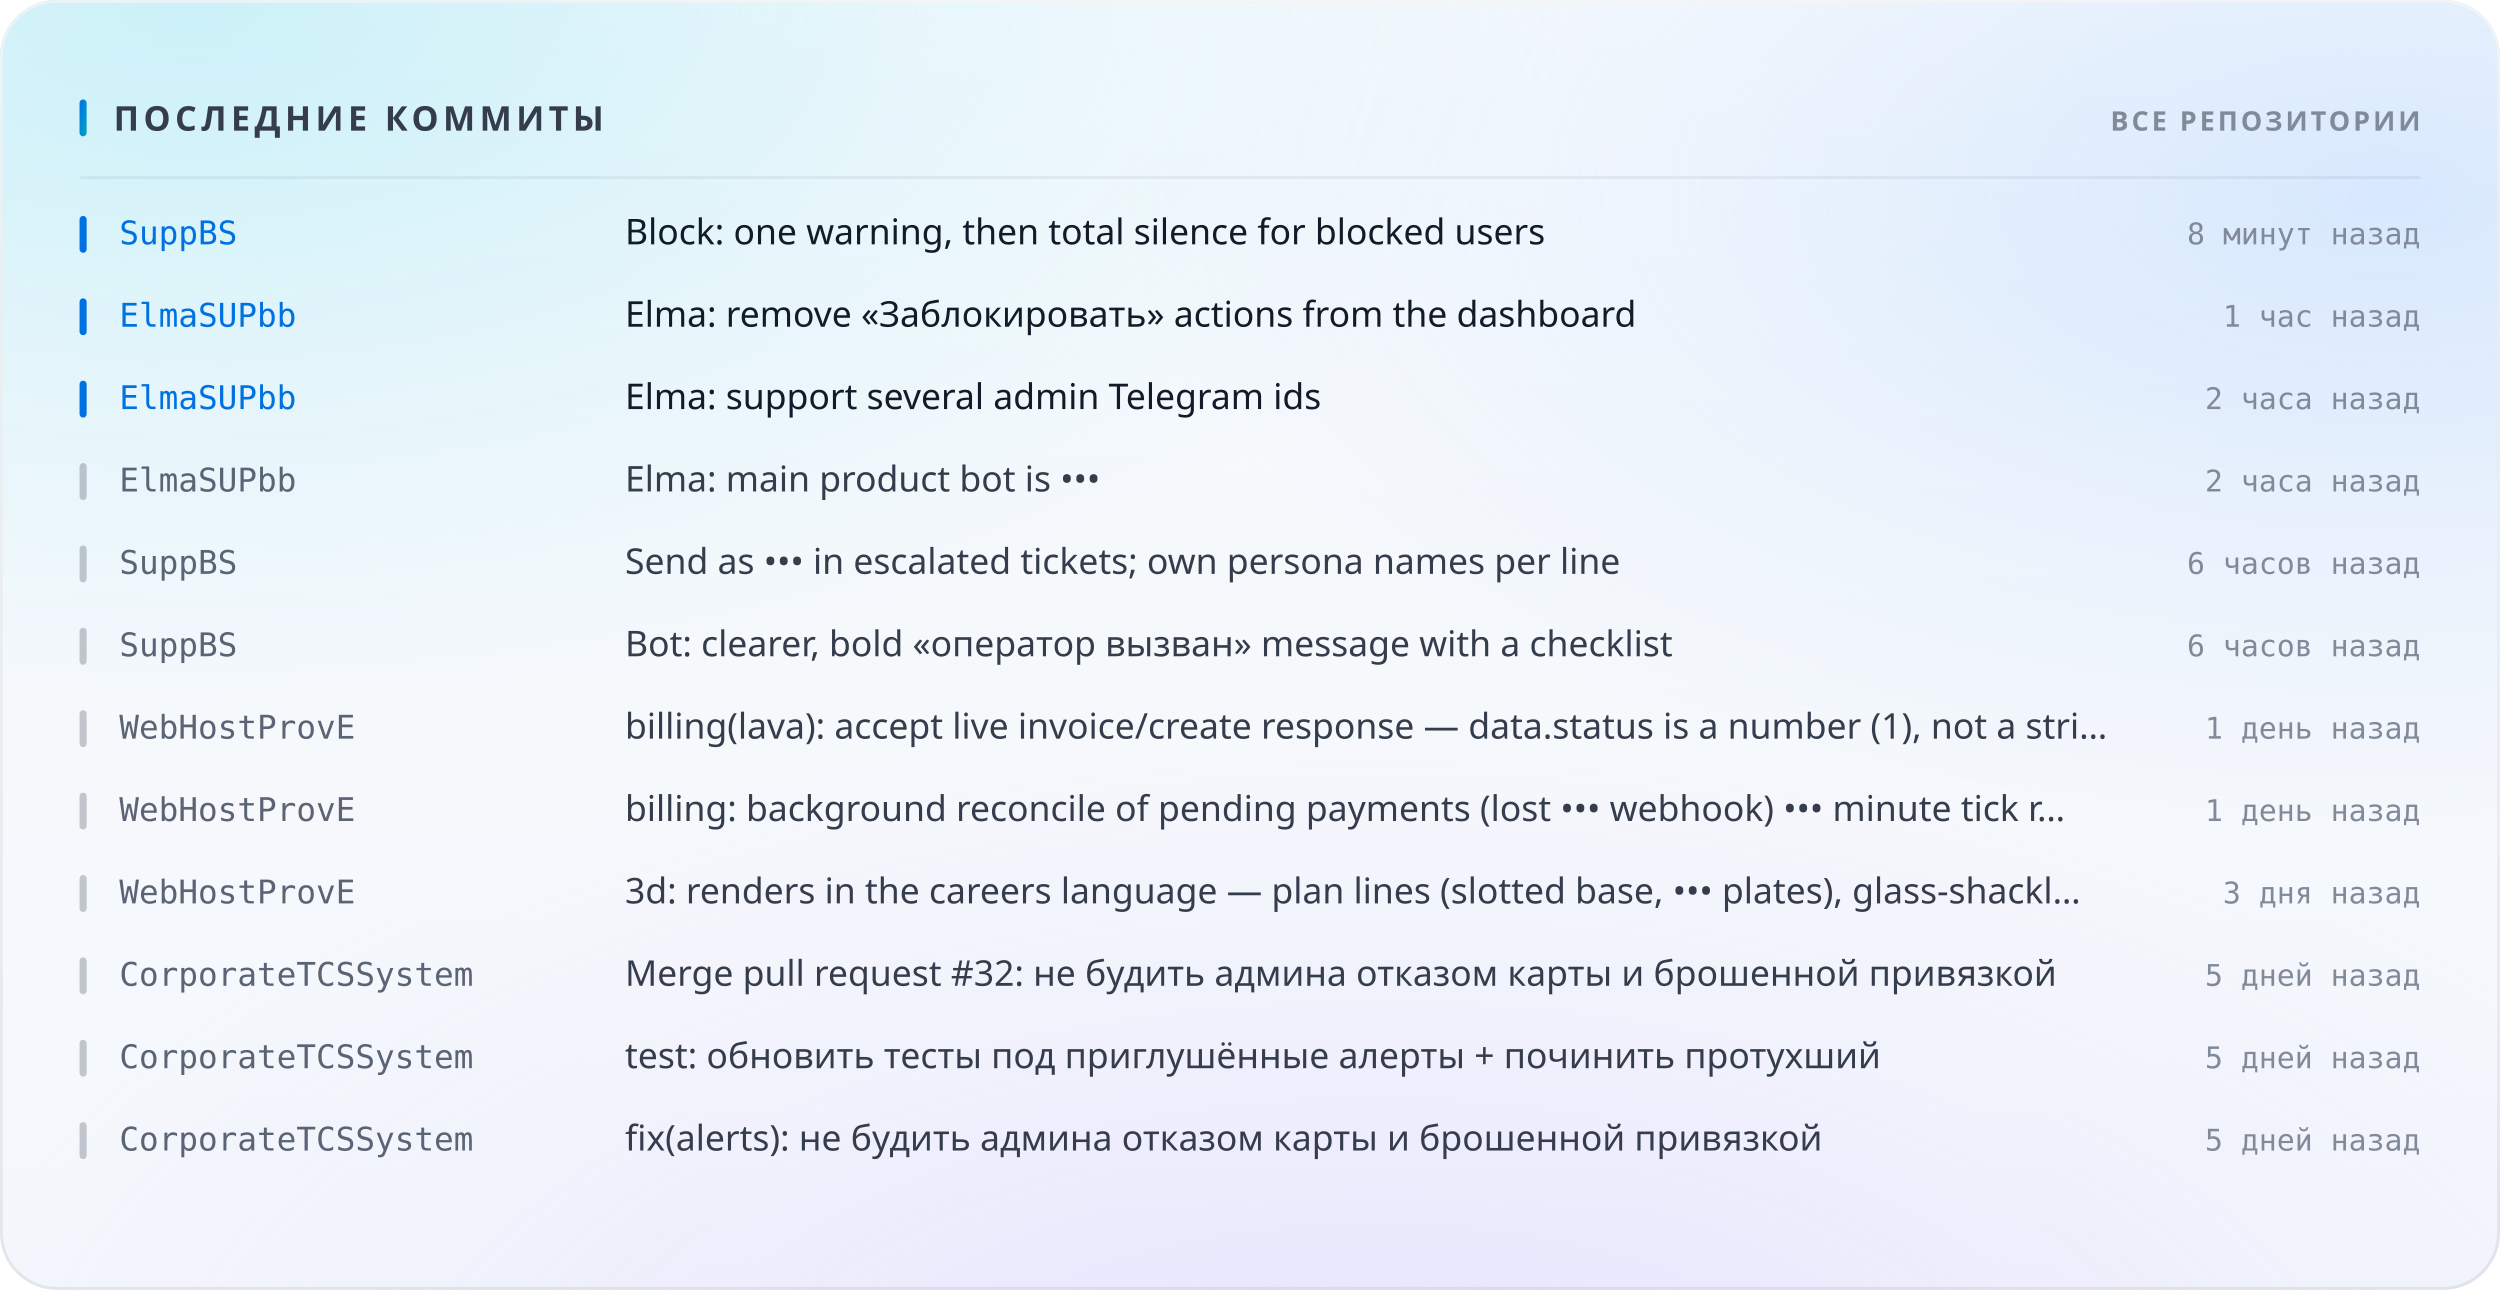
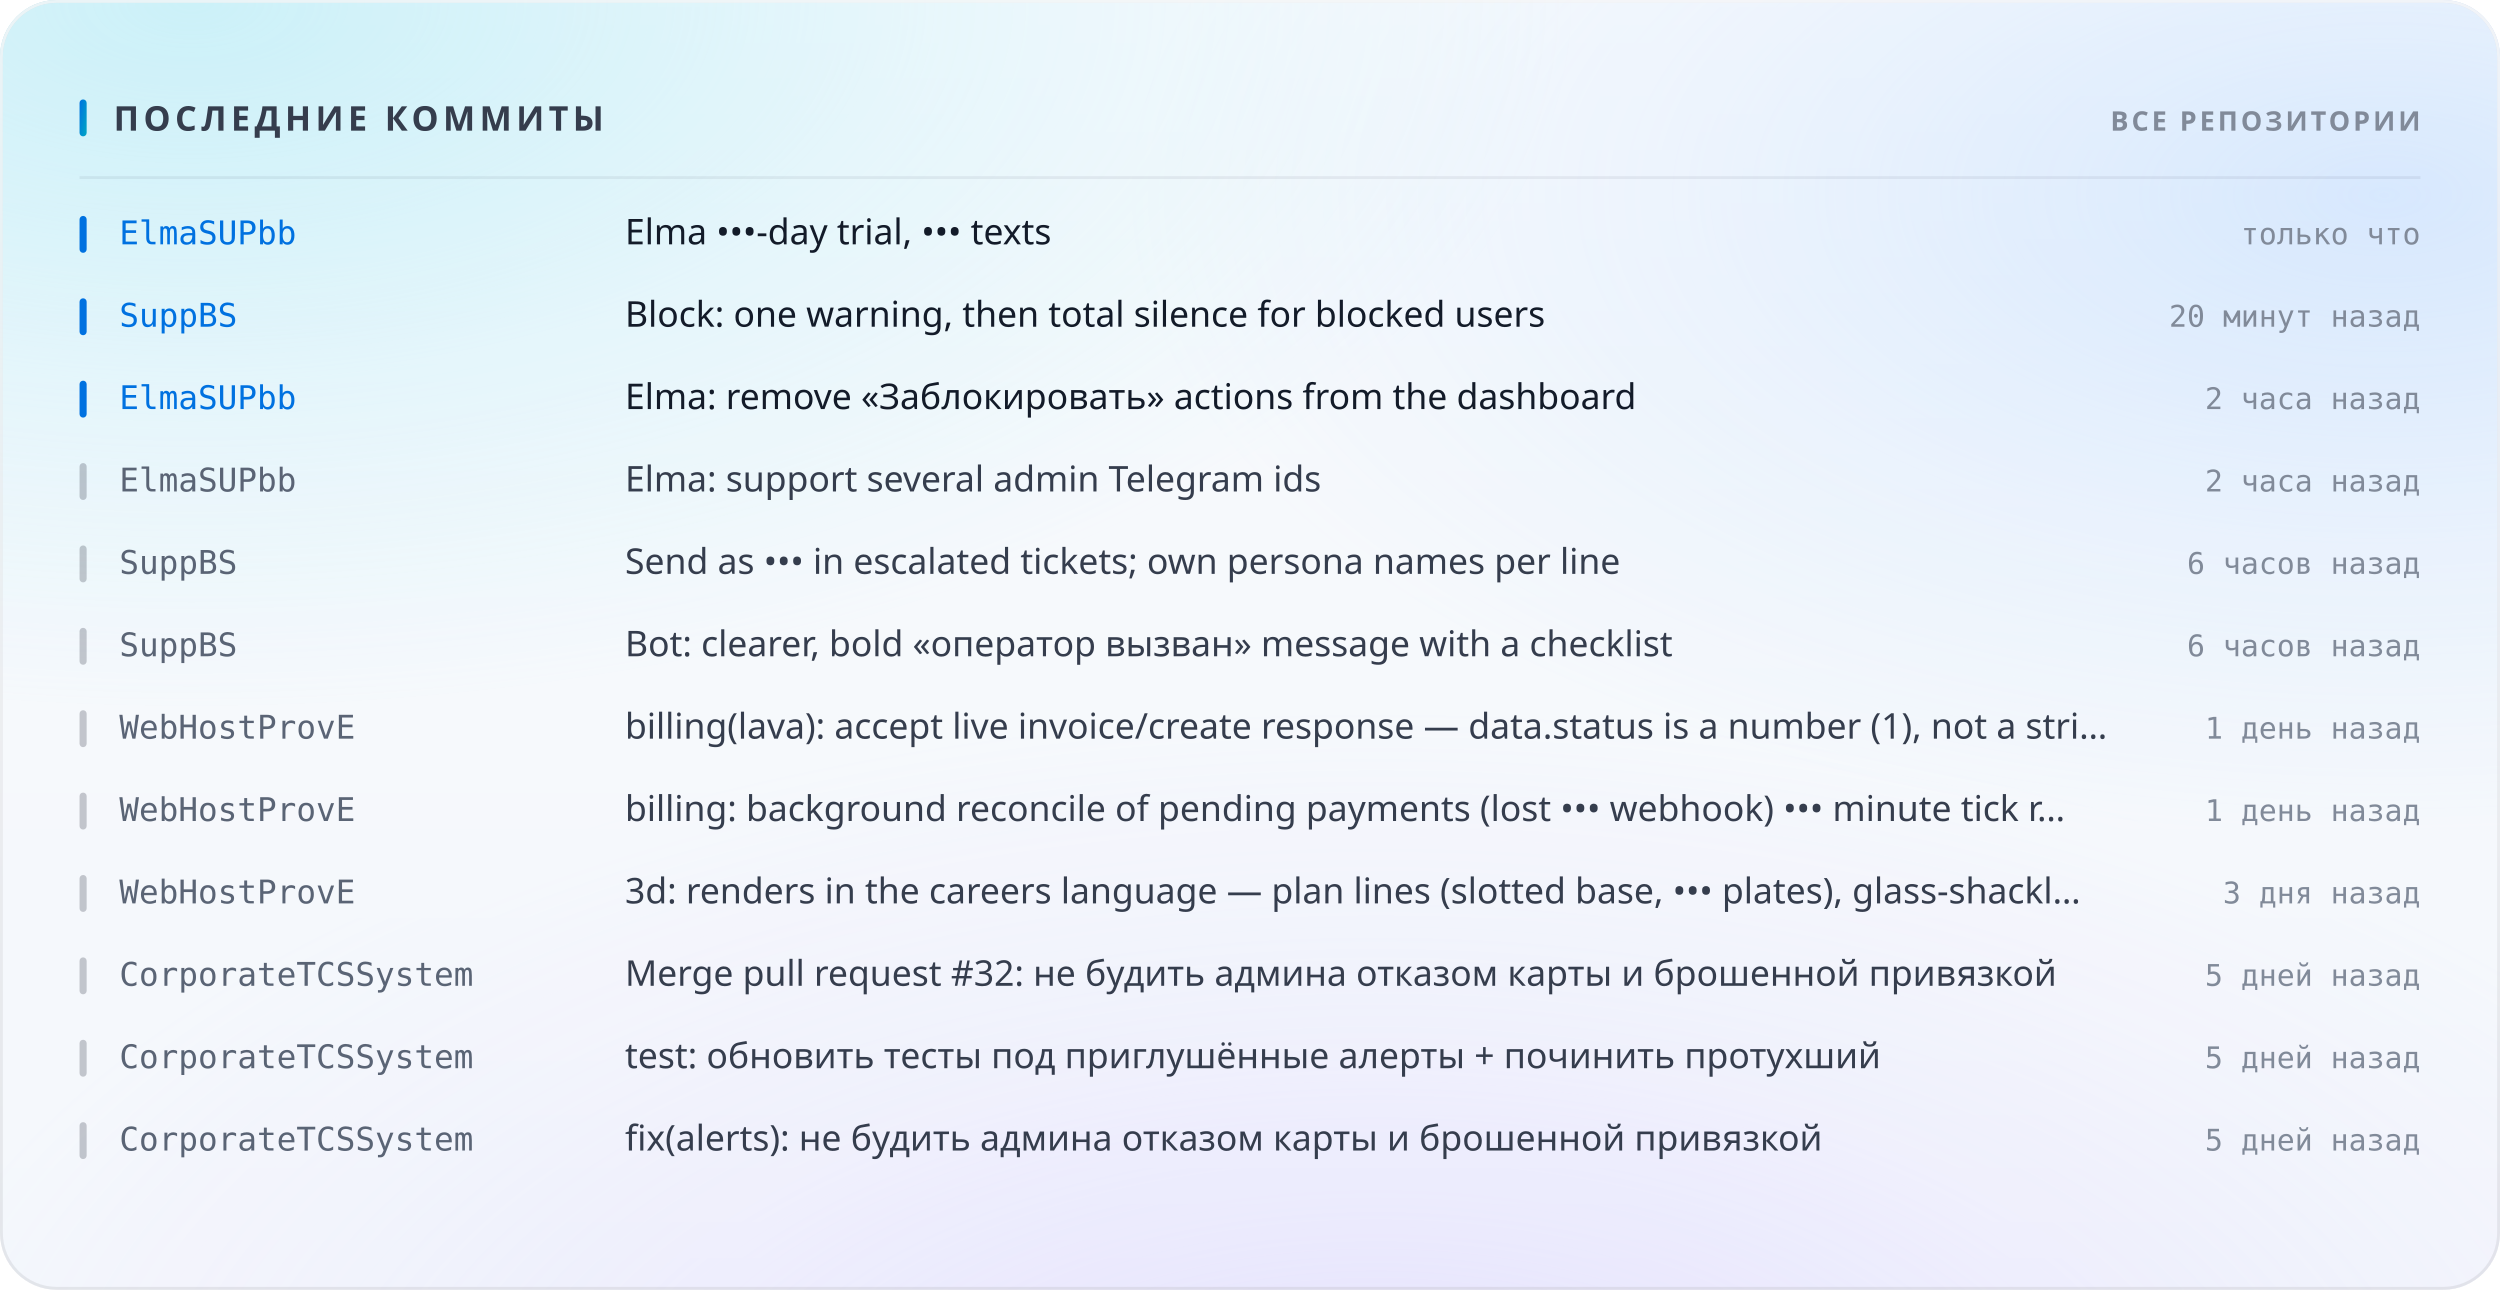
<svg xmlns="http://www.w3.org/2000/svg" width="880" height="454" viewBox="0 0 880 454" role="img">
  <style>
  text { font-family: -apple-system, BlinkMacSystemFont, 'Segoe UI', 'Noto Sans', Helvetica, Arial, sans-serif; }
  .mono { font-family: ui-monospace, 'SF Mono', 'Cascadia Mono', 'DejaVu Sans Mono', Menlo, Consolas, monospace; font-variant-numeric: tabular-nums; }
  .caps { letter-spacing: .1em; text-transform: uppercase; }

  @keyframes sheen  { from { transform: translateX(-120%); } to { transform: translateX(260%); } }
  @keyframes rise   { from { opacity: 0; transform: translateY(6px); } to { opacity: 1; transform: none; } }
  @keyframes slide  { from { opacity: 0; transform: translateX(-8px); } to { opacity: 1; transform: none; } }
  @keyframes grow   { from { transform: scaleY(0); } to { transform: scaleY(1); } }
  @keyframes widen  { from { transform: scaleX(0); } to { transform: scaleX(1); } }
  @keyframes draw   { from { stroke-dashoffset: 200; } to { stroke-dashoffset: 0; } }

  .sheen { animation: sheen 5.5s cubic-bezier(.45,0,.2,1) infinite; }
  .rise  { animation: rise .5s cubic-bezier(.16,1,.3,1) both; }
  .slide { animation: slide .42s cubic-bezier(.16,1,.3,1) both; }
  .bar   { transform-box: fill-box; transform-origin: 50% 100%;
           animation: grow .62s cubic-bezier(.16,1,.3,1) both; }
  .fill  { transform-box: fill-box; transform-origin: 0% 50%;
           animation: widen .8s cubic-bezier(.16,1,.3,1) both; }
  /* The hidden start state lives in the keyframes, never in the static rule.
     A renderer that ignores CSS animations then falls back to the FINISHED
     state — a drawn line, visible text — instead of an empty panel. */
  .spark { stroke-dasharray: 200;
           animation: draw 1.1s cubic-bezier(.16,1,.3,1) both; }

  @media (prefers-reduced-motion: reduce) {
    .sheen { animation: none; opacity: 0; }
    .rise, .slide, .bar, .fill, .spark { animation: none; opacity: 1; transform: none;
                                         stroke-dashoffset: 0; }
  }</style>
  <defs>
    <linearGradient id="accent1" x1="0" y1="0" x2="1" y2="1">
      <stop offset="0%" stop-color="#0071e0" />
      <stop offset="100%" stop-color="#00a7c4" />
    </linearGradient>
    <radialGradient id="aurora5" cx="0.08" cy="0" r="0.55">
      <stop offset="0%" stop-color="#61d7ed" stop-opacity="0.55" />
      <stop offset="55%" stop-color="#61d7ed" stop-opacity="0.193" />
      <stop offset="100%" stop-color="#61d7ed" stop-opacity="0" />
    </radialGradient>
    <radialGradient id="aurora6" cx="0.95" cy="0.15" r="0.5">
      <stop offset="0%" stop-color="#6badff" stop-opacity="0.4" />
      <stop offset="55%" stop-color="#6badff" stop-opacity="0.14" />
      <stop offset="100%" stop-color="#6badff" stop-opacity="0" />
    </radialGradient>
    <radialGradient id="aurora7" cx="0.55" cy="1.15" r="0.6">
      <stop offset="0%" stop-color="#bda6ff" stop-opacity="0.35" />
      <stop offset="55%" stop-color="#bda6ff" stop-opacity="0.122" />
      <stop offset="100%" stop-color="#bda6ff" stop-opacity="0" />
    </radialGradient>
    <linearGradient id="glass2" x1="0" y1="0" x2="0" y2="1">
      <stop offset="0%" stop-color="#ffffff" stop-opacity="0.45" />
      <stop offset="100%" stop-color="#ffffff" stop-opacity="0.168" />
    </linearGradient>
    <linearGradient id="rim3" x1="0" y1="0" x2="0" y2="1">
      <stop offset="0%" stop-color="#ffffff" stop-opacity="0.7" />
      <stop offset="100%" stop-color="#ffffff" stop-opacity="0.175" />
    </linearGradient>
    <linearGradient id="spec4" x1="0" y1="0" x2="1" y2="0">
      <stop offset="0%" stop-color="#ffffff" stop-opacity="0" />
      <stop offset="35%" stop-color="#ffffff" stop-opacity="0.8" />
      <stop offset="70%" stop-color="#ffffff" stop-opacity="0.28" />
      <stop offset="100%" stop-color="#ffffff" stop-opacity="0" />
    </linearGradient>
  </defs>
  <rect width="880" height="454" rx="20" fill="#f2f6fb" />
  <rect width="880" height="454" rx="20" fill="url(#aurora5)" />
  <rect width="880" height="454" rx="20" fill="url(#aurora6)" />
  <rect width="880" height="454" rx="20" fill="url(#aurora7)" />
  <rect width="880" height="454" rx="20" fill="url(#glass2)" />
  <rect x=".5" y=".5" width="879" height="453" rx="19.5" fill="none" stroke="rgba(10,16,36,0.1)" />
  <rect x=".5" y=".5" width="879" height="453" rx="19.5" fill="none" stroke="url(#rim3)" />
  <path d="M20 1 H860" stroke="url(#spec4)" stroke-width="1.2" fill="none" />
  <rect x="28" y="35" width="2.5" height="13" rx="1.25" fill="url(#accent1)" />
  <text x="40" y="46" font-size="12" font-weight="700" fill="#353d4d" letter-spacing="0.13em">ПОСЛЕДНИЕ КОММИТЫ</text>
  <text x="852" y="46" font-size="9.5" font-weight="600" fill="#818a99" text-anchor="end" letter-spacing="0.11em">ВСЕ РЕПОЗИТОРИИ</text>
  <path d="M28 62.5 H852" stroke="rgba(10,16,36,0.06)" stroke-width="1" />
  <g class="slide" opacity="1" style="">
    <rect x="28" y="76" width="2.5" height="13" rx="1.25" fill="#0071e0" />
-     <text x="42" y="86" font-size="11.5" font-weight="500" fill="#0071e0" class="mono">SuppBS</text>
-     <text x="220" y="86" font-size="12.5" font-weight="400" fill="#131b29">Block: one warning, then total silence for blocked users</text>
-     <text x="852" y="86" font-size="10.5" font-weight="400" fill="#818a99" text-anchor="end" class="mono">8 минут назад</text>
+     <text x="42" y="86" font-size="11.5" font-weight="500" fill="#0071e0" class="mono">ElmaSUPbb</text>
+     <text x="220" y="86" font-size="12.5" font-weight="400" fill="#131b29">Elma •••-day trial, ••• texts</text>
+     <text x="852" y="86" font-size="10.5" font-weight="400" fill="#818a99" text-anchor="end" class="mono">только что</text>
  </g>
  <g class="slide" opacity="1" style=" animation-delay:0.022s;">
    <rect x="28" y="105" width="2.5" height="13" rx="1.25" fill="#0071e0" />
-     <text x="42" y="115" font-size="11.5" font-weight="500" fill="#0071e0" class="mono">ElmaSUPbb</text>
-     <text x="220" y="115" font-size="12.5" font-weight="400" fill="#131b29">Elma: remove «Заблокировать» actions from the dashboard</text>
-     <text x="852" y="115" font-size="10.5" font-weight="400" fill="#818a99" text-anchor="end" class="mono">1 час назад</text>
+     <text x="42" y="115" font-size="11.5" font-weight="500" fill="#0071e0" class="mono">SuppBS</text>
+     <text x="220" y="115" font-size="12.5" font-weight="400" fill="#131b29">Block: one warning, then total silence for blocked users</text>
+     <text x="852" y="115" font-size="10.5" font-weight="400" fill="#818a99" text-anchor="end" class="mono">20 минут назад</text>
  </g>
  <g class="slide" opacity="1" style=" animation-delay:0.044s;">
    <rect x="28" y="134" width="2.5" height="13" rx="1.25" fill="#0071e0" />
    <text x="42" y="144" font-size="11.5" font-weight="500" fill="#0071e0" class="mono">ElmaSUPbb</text>
-     <text x="220" y="144" font-size="12.5" font-weight="400" fill="#131b29">Elma: support several admin Telegram ids</text>
+     <text x="220" y="144" font-size="12.5" font-weight="400" fill="#131b29">Elma: remove «Заблокировать» actions from the dashboard</text>
    <text x="852" y="144" font-size="10.5" font-weight="400" fill="#818a99" text-anchor="end" class="mono">2 часа назад</text>
  </g>
  <g class="slide" opacity="1" style=" animation-delay:0.066s;">
    <rect x="28" y="163" width="2.5" height="13" rx="1.25" fill="rgba(10,16,36,0.22)" />
    <text x="42" y="173" font-size="11.5" font-weight="500" fill="#5a6475" class="mono">ElmaSUPbb</text>
-     <text x="220" y="173" font-size="12.5" font-weight="400" fill="#353d4d">Elma: main product bot is •••</text>
+     <text x="220" y="173" font-size="12.5" font-weight="400" fill="#353d4d">Elma: support several admin Telegram ids</text>
    <text x="852" y="173" font-size="10.5" font-weight="400" fill="#818a99" text-anchor="end" class="mono">2 часа назад</text>
  </g>
  <g class="slide" opacity="1" style=" animation-delay:0.088s;">
    <rect x="28" y="192" width="2.5" height="13" rx="1.25" fill="rgba(10,16,36,0.22)" />
    <text x="42" y="202" font-size="11.5" font-weight="500" fill="#5a6475" class="mono">SuppBS</text>
    <text x="220" y="202" font-size="12.5" font-weight="400" fill="#353d4d">Send as ••• in escalated tickets; own persona names per line</text>
    <text x="852" y="202" font-size="10.5" font-weight="400" fill="#818a99" text-anchor="end" class="mono">6 часов назад</text>
  </g>
  <g class="slide" opacity="1" style=" animation-delay:0.110s;">
    <rect x="28" y="221" width="2.5" height="13" rx="1.25" fill="rgba(10,16,36,0.22)" />
    <text x="42" y="231" font-size="11.5" font-weight="500" fill="#5a6475" class="mono">SuppBS</text>
    <text x="220" y="231" font-size="12.5" font-weight="400" fill="#353d4d">Bot: clearer, bold «оператор вызван» message with a checklist</text>
    <text x="852" y="231" font-size="10.5" font-weight="400" fill="#818a99" text-anchor="end" class="mono">6 часов назад</text>
  </g>
  <g class="slide" opacity="1" style=" animation-delay:0.132s;">
    <rect x="28" y="250" width="2.5" height="13" rx="1.25" fill="rgba(10,16,36,0.22)" />
    <text x="42" y="260" font-size="11.5" font-weight="500" fill="#5a6475" class="mono">WebHostProvE</text>
    <text x="220" y="260" font-size="12.5" font-weight="400" fill="#353d4d">billing(lava): accept live invoice/create response — data.status is a number (1), not a stri…</text>
    <text x="852" y="260" font-size="10.5" font-weight="400" fill="#818a99" text-anchor="end" class="mono">1 день назад</text>
  </g>
  <g class="slide" opacity="1" style=" animation-delay:0.154s;">
    <rect x="28" y="279" width="2.5" height="13" rx="1.25" fill="rgba(10,16,36,0.22)" />
    <text x="42" y="289" font-size="11.5" font-weight="500" fill="#5a6475" class="mono">WebHostProvE</text>
    <text x="220" y="289" font-size="12.5" font-weight="400" fill="#353d4d">billing: background reconcile of pending payments (lost ••• webhook) ••• minute tick r…</text>
    <text x="852" y="289" font-size="10.5" font-weight="400" fill="#818a99" text-anchor="end" class="mono">1 день назад</text>
  </g>
  <g class="slide" opacity="1" style=" animation-delay:0.176s;">
    <rect x="28" y="308" width="2.5" height="13" rx="1.25" fill="rgba(10,16,36,0.22)" />
    <text x="42" y="318" font-size="11.5" font-weight="500" fill="#5a6475" class="mono">WebHostProvE</text>
    <text x="220" y="318" font-size="12.5" font-weight="400" fill="#353d4d">3d: renders in the careers language — plan lines (slotted base, ••• plates), glass-shackl…</text>
    <text x="852" y="318" font-size="10.5" font-weight="400" fill="#818a99" text-anchor="end" class="mono">3 дня назад</text>
  </g>
  <g class="slide" opacity="1" style=" animation-delay:0.198s;">
    <rect x="28" y="337" width="2.5" height="13" rx="1.25" fill="rgba(10,16,36,0.22)" />
    <text x="42" y="347" font-size="11.5" font-weight="500" fill="#5a6475" class="mono">CorporateTCSSystem</text>
    <text x="220" y="347" font-size="12.5" font-weight="400" fill="#353d4d">Merge pull request #32: не будить админа отказом карты и брошенной привязкой</text>
    <text x="852" y="347" font-size="10.5" font-weight="400" fill="#818a99" text-anchor="end" class="mono">5 дней назад</text>
  </g>
  <g class="slide" opacity="1" style=" animation-delay:0.220s;">
    <rect x="28" y="366" width="2.5" height="13" rx="1.25" fill="rgba(10,16,36,0.22)" />
    <text x="42" y="376" font-size="11.5" font-weight="500" fill="#5a6475" class="mono">CorporateTCSSystem</text>
    <text x="220" y="376" font-size="12.5" font-weight="400" fill="#353d4d">test: обновить тесты под приглушённые алерты + починить протухший</text>
    <text x="852" y="376" font-size="10.5" font-weight="400" fill="#818a99" text-anchor="end" class="mono">5 дней назад</text>
  </g>
  <g class="slide" opacity="1" style=" animation-delay:0.242s;">
    <rect x="28" y="395" width="2.5" height="13" rx="1.25" fill="rgba(10,16,36,0.22)" />
    <text x="42" y="405" font-size="11.5" font-weight="500" fill="#5a6475" class="mono">CorporateTCSSystem</text>
    <text x="220" y="405" font-size="12.5" font-weight="400" fill="#353d4d">fix(alerts): не будить админа отказом карты и брошенной привязкой</text>
    <text x="852" y="405" font-size="10.5" font-weight="400" fill="#818a99" text-anchor="end" class="mono">5 дней назад</text>
  </g>
</svg>
